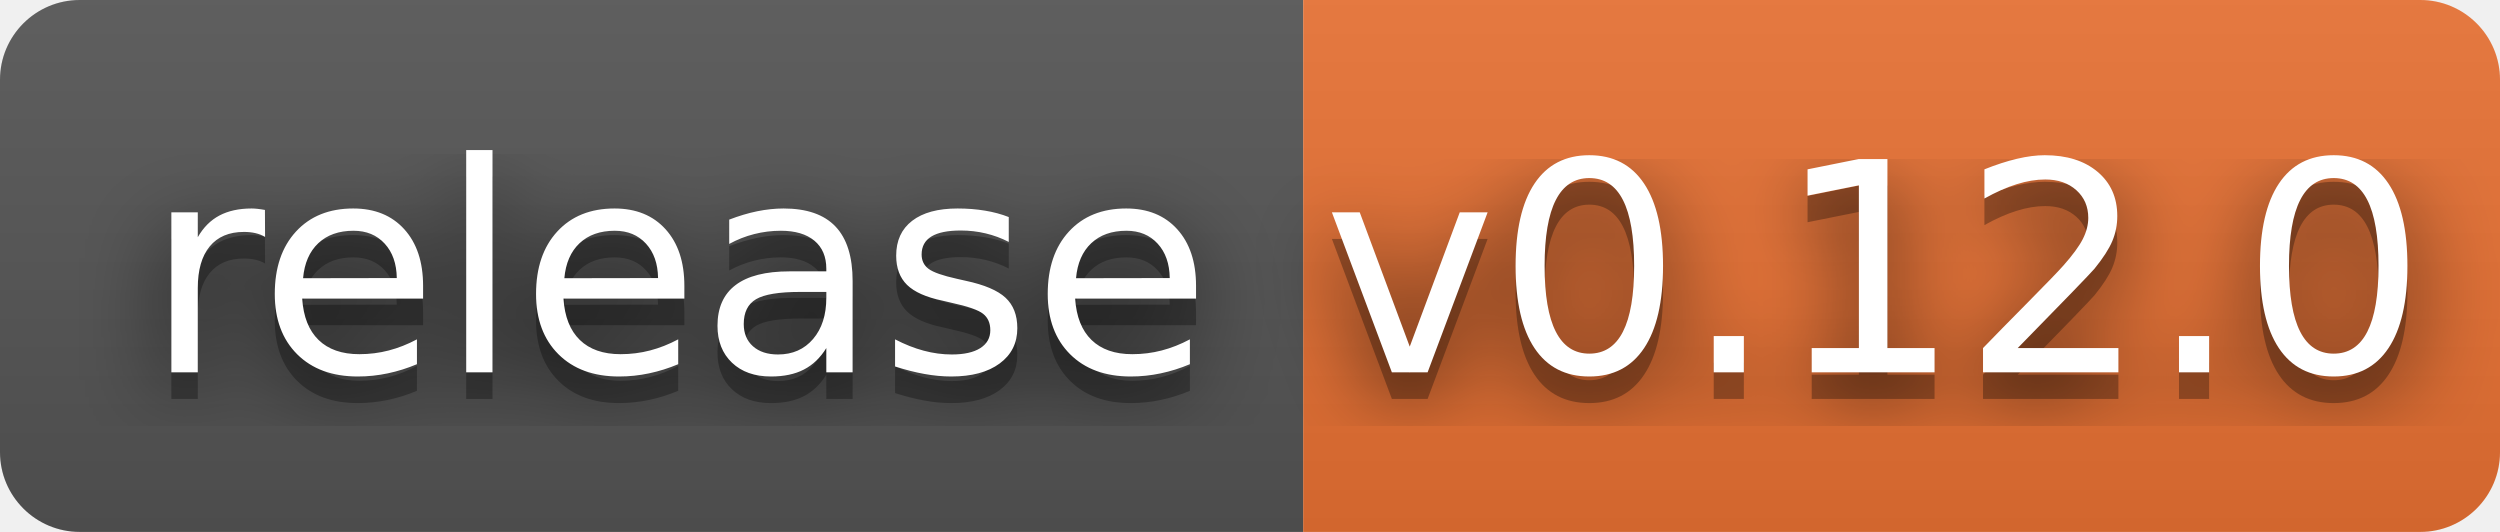
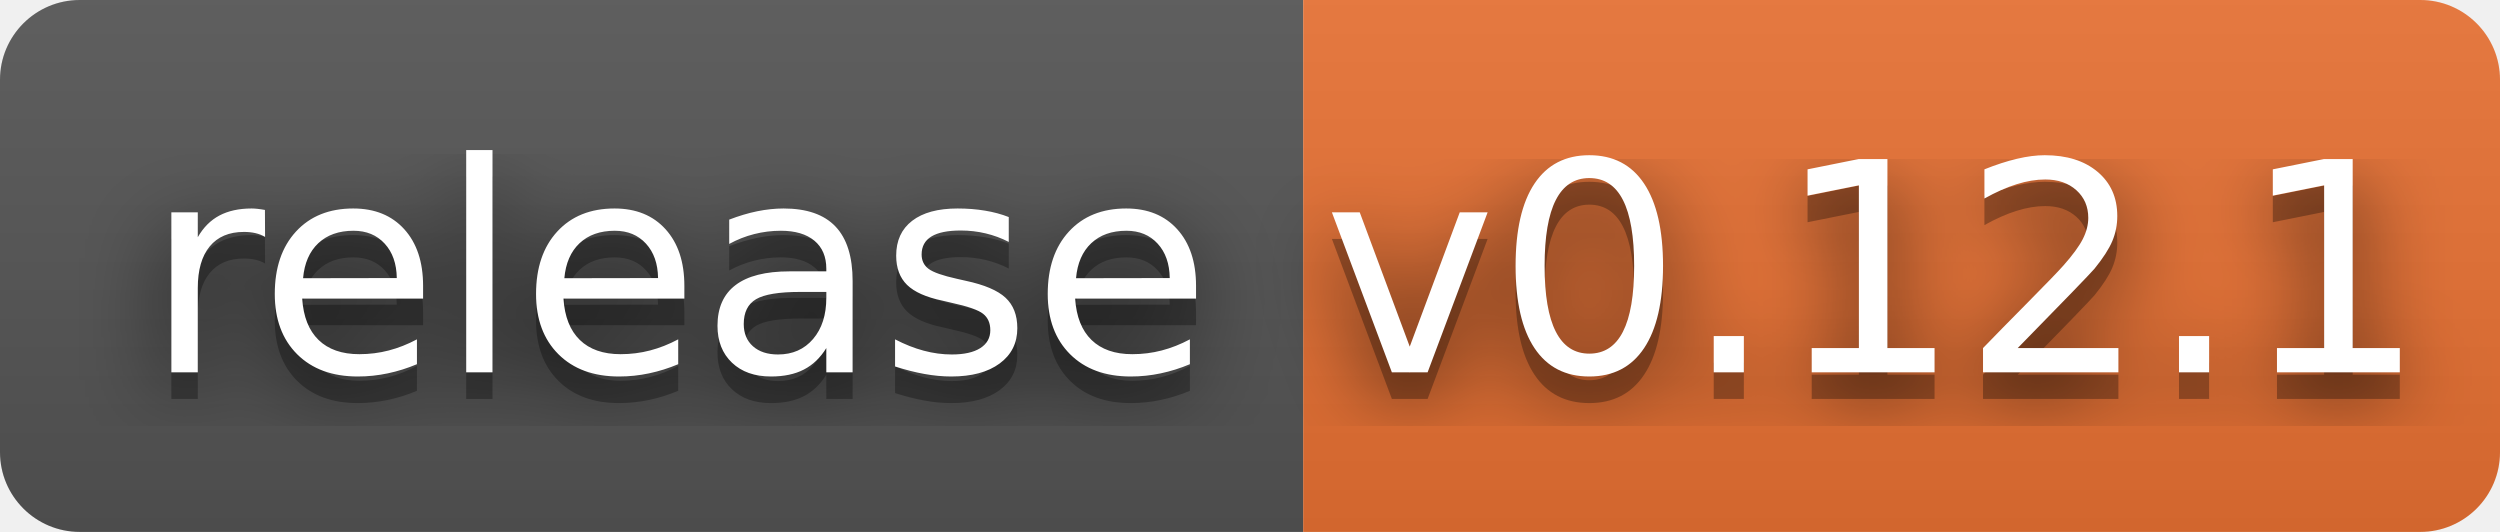
- <svg xmlns="http://www.w3.org/2000/svg" width="94" height="20" role="img" aria-label="release: v0.12.0">
+ <svg xmlns="http://www.w3.org/2000/svg" width="94" height="20" role="img" aria-label="release: v0.12.1">
  <filter id="blur">
    <feGaussianBlur stdDeviation="16" />
  </filter>
  <linearGradient id="s" x2="0" y2="100%">
    <stop offset="0" stop-color="#bbb" stop-opacity=".1" />
    <stop offset="1" stop-opacity=".1" />
  </linearGradient>
  <clipPath id="r">
    <rect width="94" height="20" rx="3" />
  </clipPath>
  <g clip-path="url(#r)">
    <rect width="49" height="20" fill="#555" />
    <rect x="49" width="45" height="20" fill="#ea7233" />
    <rect width="94" height="20" fill="url(#s)" />
  </g>
  <g fill="#fff" text-anchor="middle" font-family="Verdana,Geneva,DejaVu Sans,sans-serif" text-rendering="geometricPrecision" font-size="110">
    <g transform="scale(.1)">
      <g aria-hidden="true" fill="#010101">
        <text x="255" y="150" fill-opacity=".8" filter="url(#blur)" textLength="390">release</text>
        <text x="255" y="150" fill-opacity=".3" textLength="390">release</text>
      </g>
      <text x="255" y="140" textLength="390">release</text>
    </g>
    <g transform="scale(.1)">
      <g aria-hidden="true" fill="#010101">
-         <text x="705" y="150" fill-opacity=".8" filter="url(#blur)" textLength="350">v0.12.0</text>
-         <text x="705" y="150" fill-opacity=".3" textLength="350">v0.12.0</text>
+         <text x="705" y="150" fill-opacity=".8" filter="url(#blur)" textLength="350">v0.12.1</text>
+         <text x="705" y="150" fill-opacity=".3" textLength="350">v0.12.1</text>
      </g>
-       <text x="705" y="140" textLength="350">v0.12.0</text>
+       <text x="705" y="140" textLength="350">v0.12.1</text>
    </g>
  </g>
</svg>
